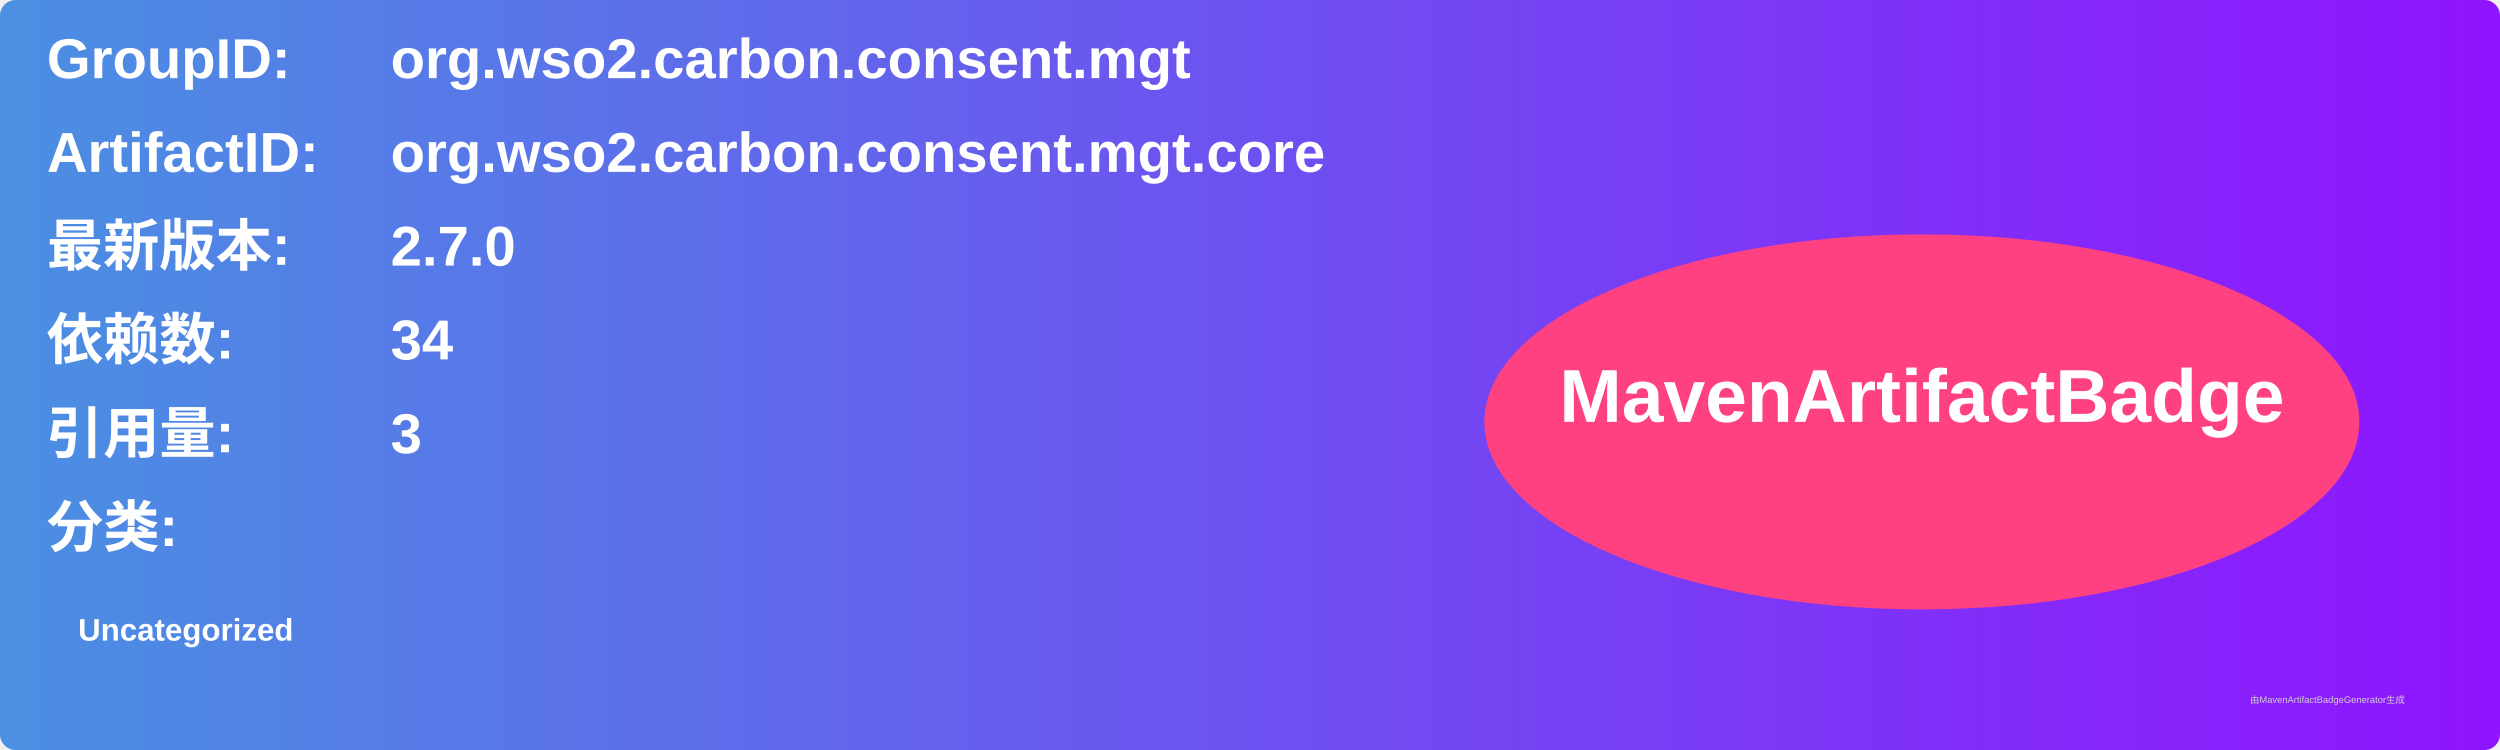
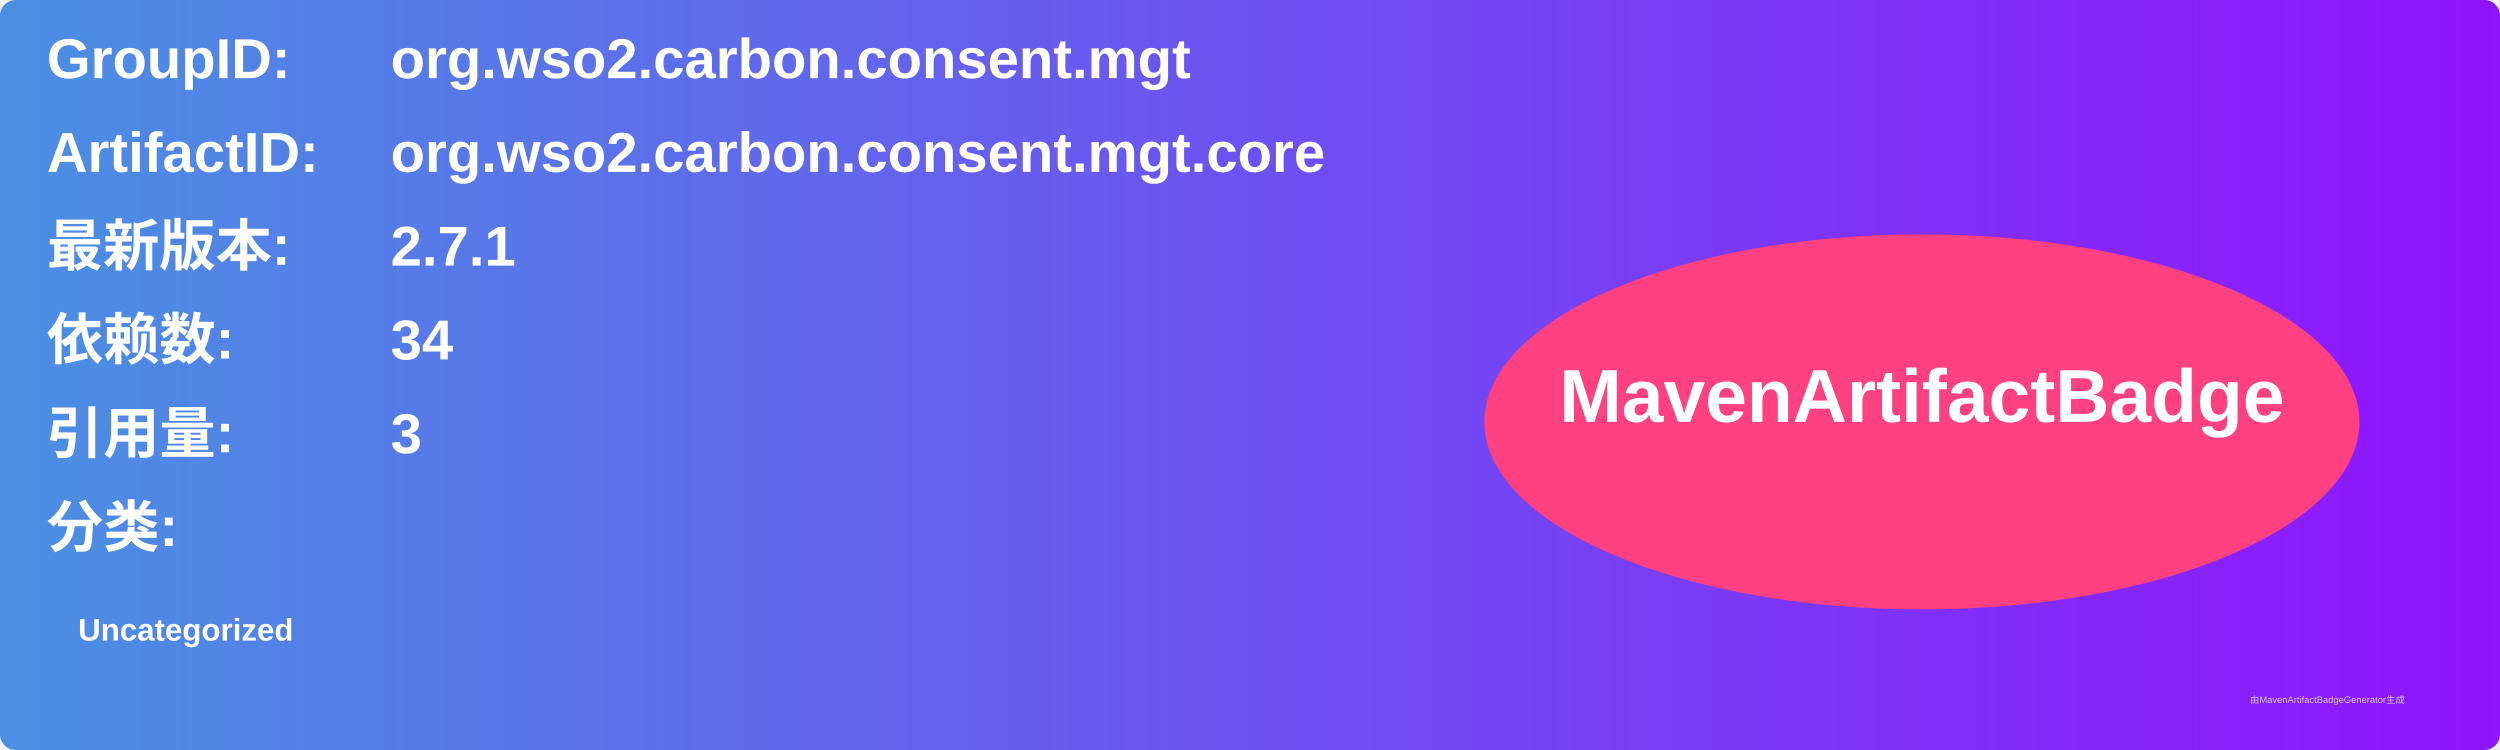
<svg xmlns="http://www.w3.org/2000/svg" width="800" height="240" viewBox="0 0 800 240">
  <linearGradient id="grad" x1="0%" y1="0%" x2="100%" y2="0%">
    <stop offset="0%" stop-color="#4a90e2" />
    <stop offset="100%" stop-color="#9013fe" />
  </linearGradient>
  <rect width="100%" height="100%" rx="5" ry="5" fill="url(#grad)" />
  <g transform="translate(15, 15)">
    <text x="0" y="10" font-family="Arial" font-size="18" fill="white" font-weight="bold" width="260">GroupID:</text>
    <text x="110" y="10" font-family="Arial" font-size="18" fill="white" font-weight="bold" width="460">org.wso2.carbon.consent.mgt</text>
    <text x="0" y="40" font-family="Arial" font-size="18" fill="white" font-weight="bold" width="260">ArtifactID:</text>
    <text x="110" y="40" font-family="Arial" font-size="18" fill="white" font-weight="bold" width="460">org.wso2.carbon.consent.mgt.core</text>
    <text x="0" y="70" font-family="Arial" font-size="18" fill="white" font-weight="bold">最新版本:</text>
    <text x="110" y="70" font-family="Arial" font-size="18" fill="white" font-weight="bold">
-       <tspan font-weight="bold">2.7.0</tspan>
+       <tspan font-weight="bold">2.7.1</tspan>
    </text>
    <text x="0" y="100" font-family="Arial" font-size="18" fill="white" font-weight="bold">依赖数: </text>
    <text x="110" y="100" font-family="Arial" font-size="18" fill="white">
      <tspan font-weight="bold">34</tspan>
    </text>
    <text x="0" y="130" font-family="Arial" font-size="18" fill="white" font-weight="bold">引用量: </text>
    <text x="110" y="130" font-family="Arial" font-size="18" fill="white">
      <tspan font-weight="bold">3</tspan>
    </text>
    <text x="0" y="160" font-family="Arial" font-size="18" fill="white" font-weight="bold">分类:</text>
    <text x="10" y="190" font-family="Arial" font-size="10" fill="white">
      <tspan font-weight="bold">Uncategorized</tspan>
    </text>
    <ellipse cx="600" cy="120" rx="140" ry="60" fill="#ff4081" />
    <text x="600" y="120" text-anchor="middle" font-family="Arial" font-size="24" fill="white" font-weight="bold">MavenArtifactBadge</text>
  </g>
  <text x="720" y="225" font-family="Arial" font-size="3" fill="#d0d0d0">由MavenArtifactBadgeGenerator生成</text>
</svg>
